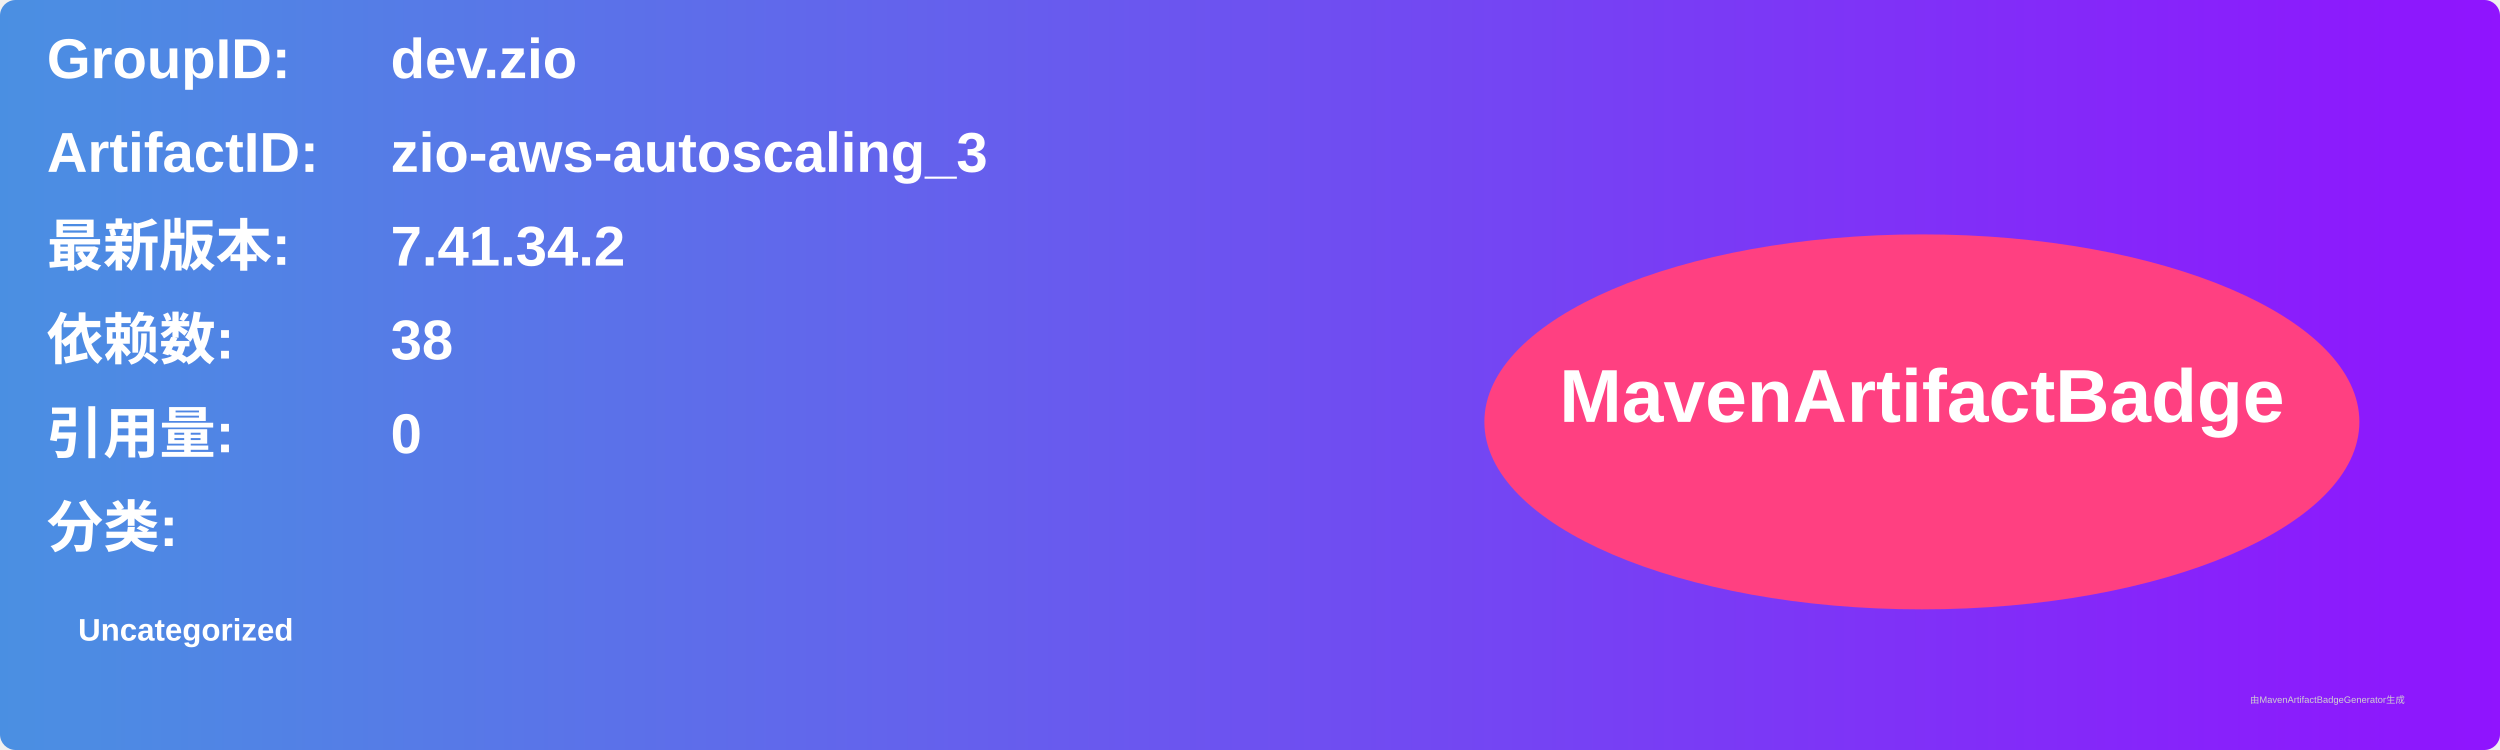
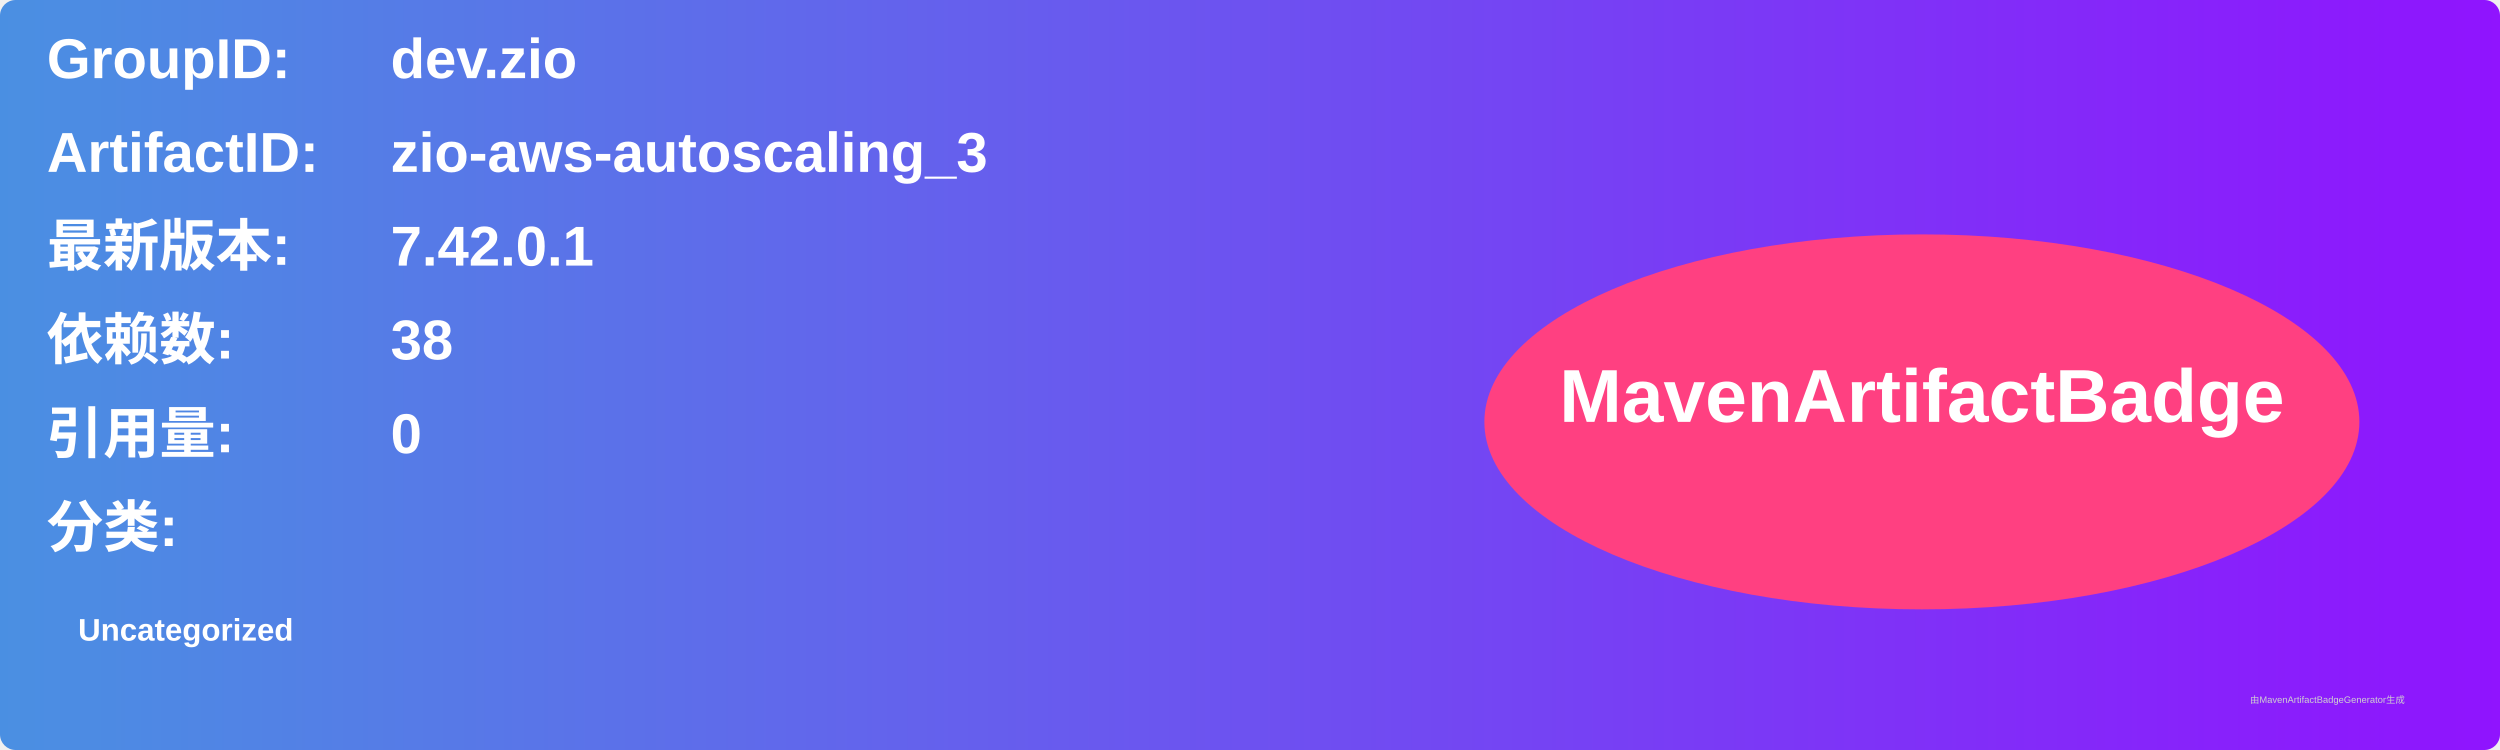
<svg xmlns="http://www.w3.org/2000/svg" width="800" height="240" viewBox="0 0 800 240">
  <linearGradient id="grad" x1="0%" y1="0%" x2="100%" y2="0%">
    <stop offset="0%" stop-color="#4a90e2" />
    <stop offset="100%" stop-color="#9013fe" />
  </linearGradient>
  <rect width="100%" height="100%" rx="5" ry="5" fill="url(#grad)" />
  <g transform="translate(15, 15)">
    <text x="0" y="10" font-family="Arial" font-size="18" fill="white" font-weight="bold" width="260">GroupID:</text>
    <text x="110" y="10" font-family="Arial" font-size="18" fill="white" font-weight="bold" width="460">dev.zio</text>
    <text x="0" y="40" font-family="Arial" font-size="18" fill="white" font-weight="bold" width="260">ArtifactID:</text>
    <text x="110" y="40" font-family="Arial" font-size="18" fill="white" font-weight="bold" width="460">zio-aws-autoscaling_3</text>
    <text x="0" y="70" font-family="Arial" font-size="18" fill="white" font-weight="bold">最新版本:</text>
    <text x="110" y="70" font-family="Arial" font-size="18" fill="white" font-weight="bold">
-       <tspan font-weight="bold">7.41.34.2</tspan>
+       <tspan font-weight="bold">7.42.0.1</tspan>
    </text>
    <text x="0" y="100" font-family="Arial" font-size="18" fill="white" font-weight="bold">依赖数: </text>
    <text x="110" y="100" font-family="Arial" font-size="18" fill="white">
      <tspan font-weight="bold">38</tspan>
    </text>
    <text x="0" y="130" font-family="Arial" font-size="18" fill="white" font-weight="bold">引用量: </text>
    <text x="110" y="130" font-family="Arial" font-size="18" fill="white">
      <tspan font-weight="bold">0</tspan>
    </text>
    <text x="0" y="160" font-family="Arial" font-size="18" fill="white" font-weight="bold">分类:</text>
    <text x="10" y="190" font-family="Arial" font-size="10" fill="white">
      <tspan font-weight="bold">Uncategorized</tspan>
    </text>
    <ellipse cx="600" cy="120" rx="140" ry="60" fill="#ff4081" />
    <text x="600" y="120" text-anchor="middle" font-family="Arial" font-size="24" fill="white" font-weight="bold">MavenArtifactBadge</text>
  </g>
  <text x="720" y="225" font-family="Arial" font-size="3" fill="#d0d0d0">由MavenArtifactBadgeGenerator生成</text>
</svg>
